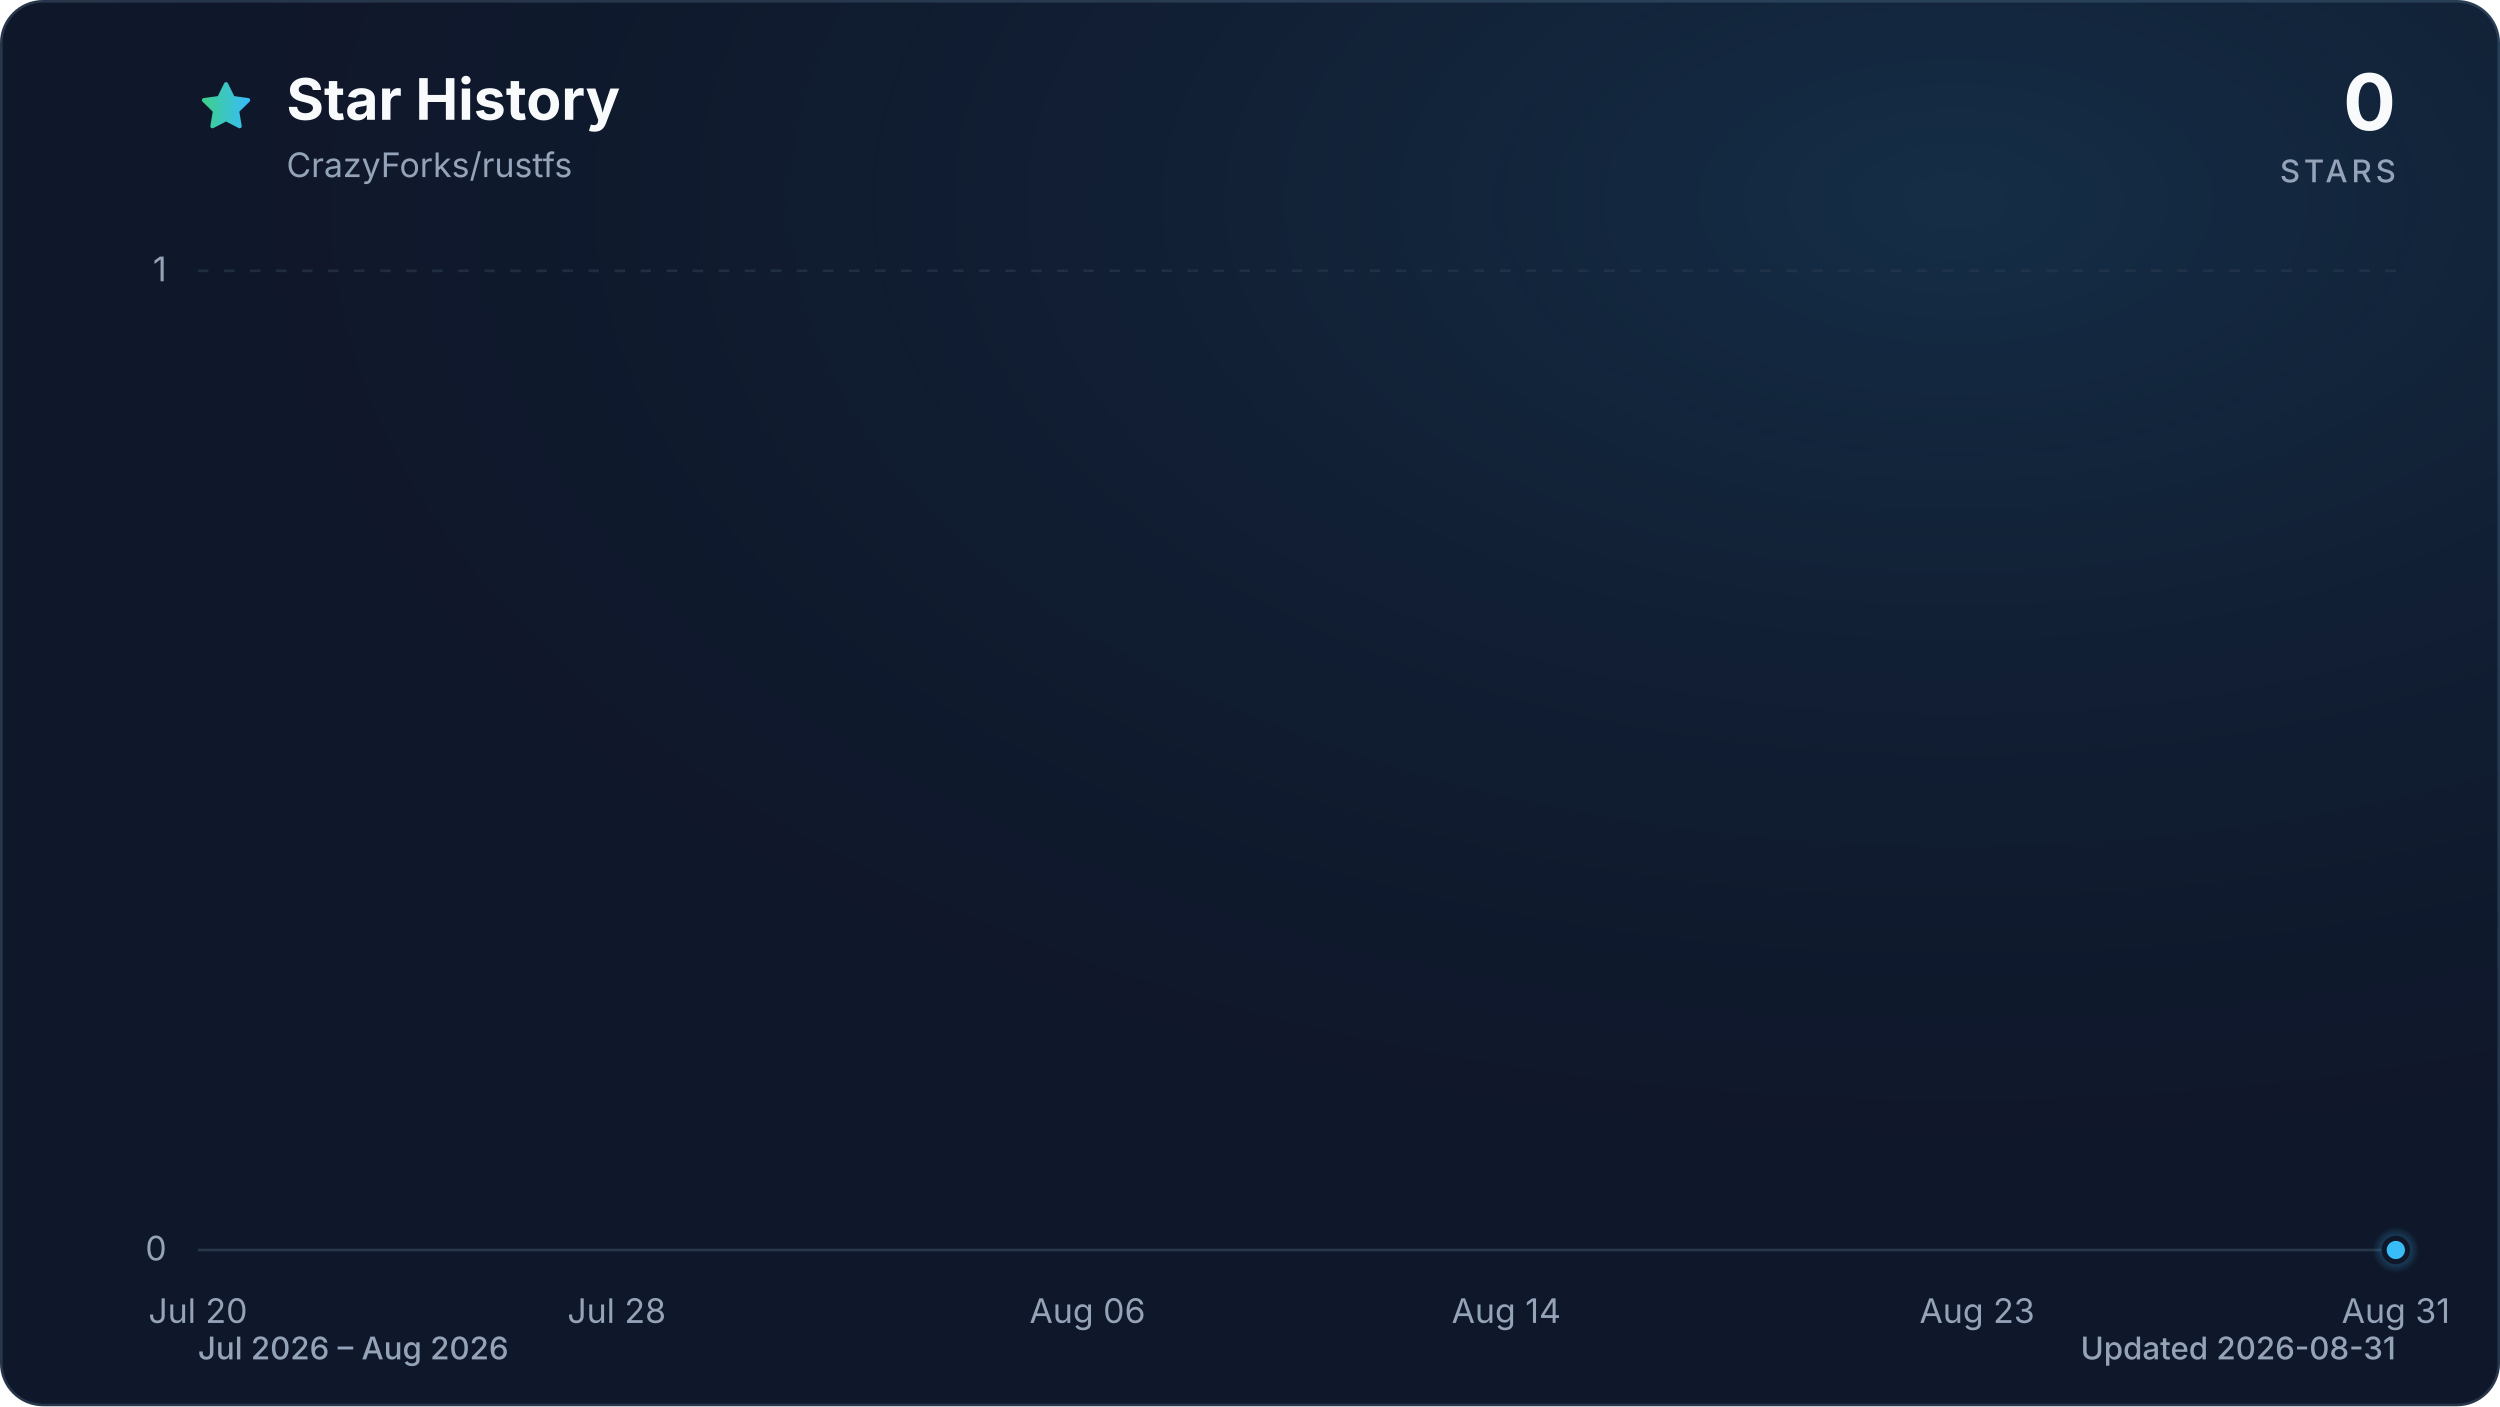
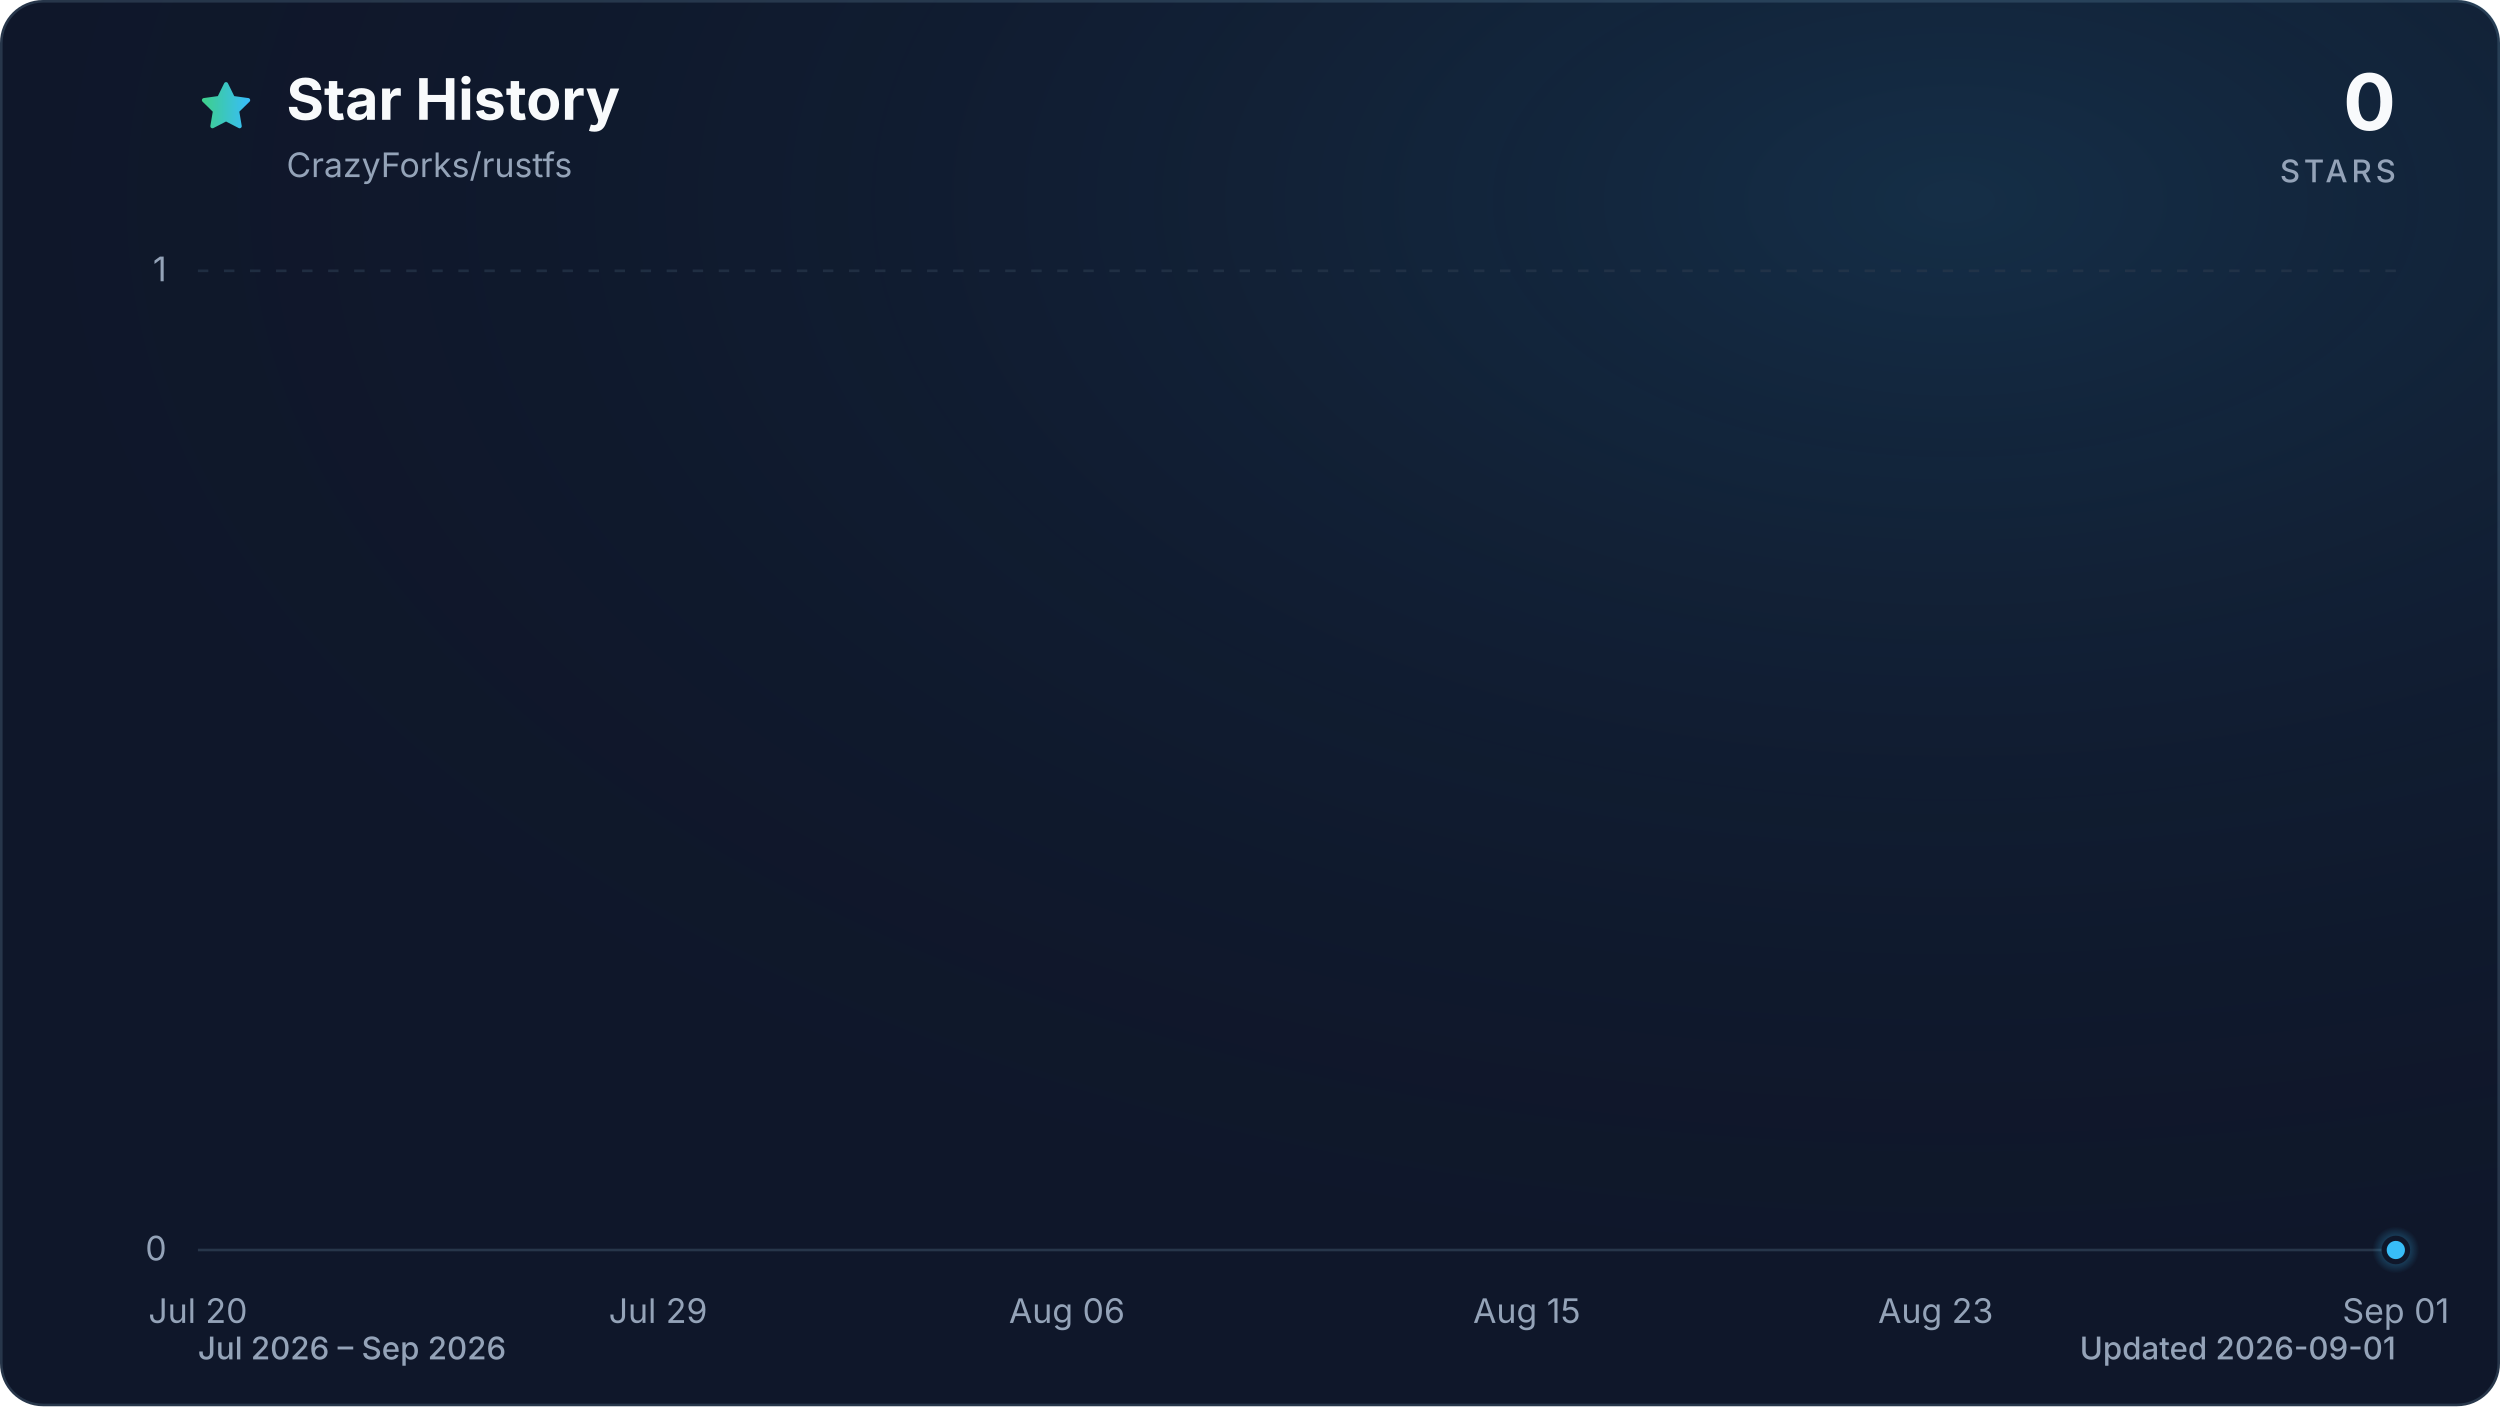
<svg xmlns="http://www.w3.org/2000/svg" viewBox="0 0 960 540" role="img" aria-labelledby="title description" data-style="gradient" data-variant="glow" data-animated="true">
  <defs>
    <linearGradient id="trend" x1="0" y1="0" x2="1" y2="0">
      <stop offset="0%" stop-color="#3ecf8e" />
      <stop offset="100%" stop-color="#38bdf8" />
    </linearGradient>
    <linearGradient id="area" x1="0" y1="0" x2="0" y2="1">
      <stop offset="0%" stop-color="#3ecf8e" stop-opacity="0.30" />
      <stop offset="55%" stop-color="#38bdf8" stop-opacity="0.10" />
      <stop offset="100%" stop-color="#38bdf8" stop-opacity="0.01" />
    </linearGradient>
    <radialGradient id="marker-halo" cx="50%" cy="50%" r="50%">
      <stop offset="0%" stop-color="#38bdf8" stop-opacity="0.55" />
      <stop offset="100%" stop-color="#38bdf8" stop-opacity="0" />
    </radialGradient>
    <radialGradient id="surface-glow" cx="78%" cy="14%" r="80%">
      <stop offset="0%" stop-color="#38bdf8" stop-opacity="0.14" />
      <stop offset="100%" stop-color="#0f172a" stop-opacity="0" />
    </radialGradient>
    <filter id="trend-glow" x="-20%" y="-20%" width="140%" height="140%">
      <feGaussianBlur stdDeviation="7" />
    </filter>
  </defs>
  <style>
.trend-enter{transform-box:fill-box;transform-origin:center;animation:trend-enter 520ms cubic-bezier(0.16,1,0.3,1)}
.marker-enter{transform-box:fill-box;transform-origin:center;animation:marker-enter 320ms cubic-bezier(0.16,1,0.3,1) 200ms both}
.marker-pulse{transform-box:fill-box;transform-origin:center;animation:marker-pulse 2.6s ease-out infinite}
@keyframes trend-enter{from{opacity:.35;transform:translateY(10px)}to{opacity:1;transform:translateY(0)}}
@keyframes marker-enter{from{opacity:0;transform:scale(.4)}to{opacity:1;transform:scale(1)}}
@keyframes marker-pulse{0%{opacity:.5;transform:scale(.7)}70%,100%{opacity:0;transform:scale(2.1)}}
@media (prefers-reduced-motion:reduce){.trend-enter,.marker-enter,.marker-pulse{animation:none!important}}
@media (prefers-reduced-motion:reduce){.marker-pulse{opacity:0}}
</style>
  <rect x="0.5" y="0.5" width="959" height="539" fill="#0f172a" stroke="#27364a" stroke-width="1" rx="16" />
  <rect width="960" height="540" fill="url(#surface-glow)" rx="16" />
  <path d="M12 2.6l2.9 5.9 6.5.9-4.7 4.6 1.1 6.5-5.8-3-5.8 3 1.1-6.5-4.7-4.6 6.5-.9L12 2.6Z" transform="translate(76 30) scale(.9)" fill="url(#trend)" stroke="url(#trend)" stroke-width="1.8" stroke-linejoin="round" aria-hidden="true" />
  <text x="110" y="46" fill="#f8fafc" font-family="ui-sans-serif, system-ui, -apple-system, BlinkMacSystemFont, 'Segoe UI', sans-serif" font-size="22" font-weight="700">Star History</text>
  <text x="110" y="68" fill="#94a3b8" font-family="ui-sans-serif, system-ui, -apple-system, BlinkMacSystemFont, 'Segoe UI', sans-serif" font-size="13">CrazyForks/rustfs</text>
  <text x="920" y="50" fill="#f8fafc" font-family="ui-sans-serif, system-ui, -apple-system, BlinkMacSystemFont, 'Segoe UI', sans-serif" font-size="30" font-weight="700" text-anchor="end">0</text>
  <text x="920" y="70" fill="#94a3b8" font-family="ui-sans-serif, system-ui, -apple-system, BlinkMacSystemFont, 'Segoe UI', sans-serif" font-size="12" font-weight="500" letter-spacing="1.5" text-anchor="end">STARS</text>
  <line x1="76" y1="480.0" x2="920" y2="480.0" stroke="#27364a" stroke-width="1" stroke-dasharray="0" opacity="1" />
  <text x="64" y="484.0" fill="#94a3b8" font-family="ui-sans-serif, system-ui, -apple-system, BlinkMacSystemFont, 'Segoe UI', sans-serif" font-size="13" text-anchor="end">0</text>
  <line x1="76" y1="104.0" x2="920" y2="104.0" stroke="#27364a" stroke-width="1" stroke-dasharray="4 6" opacity="0.7" />
  <text x="64" y="108.0" fill="#94a3b8" font-family="ui-sans-serif, system-ui, -apple-system, BlinkMacSystemFont, 'Segoe UI', sans-serif" font-size="13" text-anchor="end">1</text>
  <text x="76.0" y="508" fill="#94a3b8" font-family="ui-sans-serif, system-ui, -apple-system, BlinkMacSystemFont, 'Segoe UI', sans-serif" font-size="13" text-anchor="middle">Jul 20</text>
-   <text x="236.8" y="508" fill="#94a3b8" font-family="ui-sans-serif, system-ui, -apple-system, BlinkMacSystemFont, 'Segoe UI', sans-serif" font-size="13" text-anchor="middle">Jul 28</text>
-   <text x="417.6" y="508" fill="#94a3b8" font-family="ui-sans-serif, system-ui, -apple-system, BlinkMacSystemFont, 'Segoe UI', sans-serif" font-size="13" text-anchor="middle">Aug 06</text>
-   <text x="578.4" y="508" fill="#94a3b8" font-family="ui-sans-serif, system-ui, -apple-system, BlinkMacSystemFont, 'Segoe UI', sans-serif" font-size="13" text-anchor="middle">Aug 14</text>
-   <text x="759.2" y="508" fill="#94a3b8" font-family="ui-sans-serif, system-ui, -apple-system, BlinkMacSystemFont, 'Segoe UI', sans-serif" font-size="13" text-anchor="middle">Aug 23</text>
-   <text x="920.0" y="508" fill="#94a3b8" font-family="ui-sans-serif, system-ui, -apple-system, BlinkMacSystemFont, 'Segoe UI', sans-serif" font-size="13" text-anchor="middle">Aug 31</text>
+   <text x="252.7" y="508" fill="#94a3b8" font-family="ui-sans-serif, system-ui, -apple-system, BlinkMacSystemFont, 'Segoe UI', sans-serif" font-size="13" text-anchor="middle">Jul 29</text>
+   <text x="409.7" y="508" fill="#94a3b8" font-family="ui-sans-serif, system-ui, -apple-system, BlinkMacSystemFont, 'Segoe UI', sans-serif" font-size="13" text-anchor="middle">Aug 06</text>
+   <text x="586.3" y="508" fill="#94a3b8" font-family="ui-sans-serif, system-ui, -apple-system, BlinkMacSystemFont, 'Segoe UI', sans-serif" font-size="13" text-anchor="middle">Aug 15</text>
+   <text x="743.3" y="508" fill="#94a3b8" font-family="ui-sans-serif, system-ui, -apple-system, BlinkMacSystemFont, 'Segoe UI', sans-serif" font-size="13" text-anchor="middle">Aug 23</text>
+   <text x="920.0" y="508" fill="#94a3b8" font-family="ui-sans-serif, system-ui, -apple-system, BlinkMacSystemFont, 'Segoe UI', sans-serif" font-size="13" text-anchor="middle">Sep 01</text>
  <g class="trend-enter">
-     <path d="M 76.0 480.0 C 116.2 480.0, 156.4 480.0, 196.6 480.0 C 203.3 480.0, 210.0 480.0, 216.7 480.0 C 256.9 480.0, 297.0 480.0, 337.2 480.0 C 357.3 480.0, 377.4 480.0, 397.5 480.0 C 424.3 480.0, 451.1 480.0, 477.9 480.0 C 484.6 480.0, 491.3 480.0, 498.0 480.0 C 524.8 480.0, 551.6 480.0, 578.4 480.0 C 585.1 480.0, 591.8 480.0, 598.5 480.0 C 605.2 480.0, 611.9 480.0, 618.6 480.0 C 625.3 480.0, 632.0 480.0, 638.7 480.0 C 645.4 480.0, 652.1 480.0, 658.8 480.0 C 665.5 480.0, 672.2 480.0, 678.9 480.0 C 685.6 480.0, 692.3 480.0, 699.0 480.0 C 705.7 480.0, 712.3 480.0, 719.0 480.0 C 725.7 480.0, 732.4 480.0, 739.1 480.0 C 745.8 480.0, 752.5 480.0, 759.2 480.0 C 765.9 480.0, 772.6 480.0, 779.3 480.0 C 786.0 480.0, 792.7 480.0, 799.4 480.0 C 806.1 480.0, 812.8 480.0, 819.5 480.0 C 826.2 480.0, 832.9 480.0, 839.6 480.0 C 846.3 480.0, 853.0 480.0, 859.7 480.0 C 866.4 480.0, 873.1 480.0, 879.8 480.0 C 886.5 480.0, 893.2 480.0, 899.9 480.0 C 906.6 480.0, 913.3 480.0, 920.0 480.0 L 920.0 480.0 L 76.0 480.0 Z" fill="url(#area)" />
-     <path d="M 76.0 480.0 C 116.2 480.0, 156.4 480.0, 196.6 480.0 C 203.3 480.0, 210.0 480.0, 216.7 480.0 C 256.9 480.0, 297.0 480.0, 337.2 480.0 C 357.3 480.0, 377.4 480.0, 397.5 480.0 C 424.3 480.0, 451.1 480.0, 477.9 480.0 C 484.6 480.0, 491.3 480.0, 498.0 480.0 C 524.8 480.0, 551.6 480.0, 578.4 480.0 C 585.1 480.0, 591.8 480.0, 598.5 480.0 C 605.2 480.0, 611.9 480.0, 618.6 480.0 C 625.3 480.0, 632.0 480.0, 638.7 480.0 C 645.4 480.0, 652.1 480.0, 658.8 480.0 C 665.5 480.0, 672.2 480.0, 678.9 480.0 C 685.6 480.0, 692.3 480.0, 699.0 480.0 C 705.7 480.0, 712.3 480.0, 719.0 480.0 C 725.7 480.0, 732.4 480.0, 739.1 480.0 C 745.8 480.0, 752.5 480.0, 759.2 480.0 C 765.9 480.0, 772.6 480.0, 779.3 480.0 C 786.0 480.0, 792.7 480.0, 799.4 480.0 C 806.1 480.0, 812.8 480.0, 819.5 480.0 C 826.2 480.0, 832.9 480.0, 839.6 480.0 C 846.3 480.0, 853.0 480.0, 859.7 480.0 C 866.4 480.0, 873.1 480.0, 879.8 480.0 C 886.5 480.0, 893.2 480.0, 899.9 480.0 C 906.6 480.0, 913.3 480.0, 920.0 480.0" fill="none" stroke="url(#trend)" stroke-width="12" stroke-linecap="round" stroke-linejoin="round" opacity="0.16" filter="url(#trend-glow)" />
-     <path d="M 76.0 480.0 C 116.2 480.0, 156.4 480.0, 196.6 480.0 C 203.3 480.0, 210.0 480.0, 216.7 480.0 C 256.9 480.0, 297.0 480.0, 337.2 480.0 C 357.3 480.0, 377.4 480.0, 397.5 480.0 C 424.3 480.0, 451.1 480.0, 477.9 480.0 C 484.6 480.0, 491.3 480.0, 498.0 480.0 C 524.8 480.0, 551.6 480.0, 578.4 480.0 C 585.1 480.0, 591.8 480.0, 598.5 480.0 C 605.2 480.0, 611.9 480.0, 618.6 480.0 C 625.3 480.0, 632.0 480.0, 638.7 480.0 C 645.4 480.0, 652.1 480.0, 658.8 480.0 C 665.5 480.0, 672.2 480.0, 678.9 480.0 C 685.6 480.0, 692.3 480.0, 699.0 480.0 C 705.7 480.0, 712.3 480.0, 719.0 480.0 C 725.7 480.0, 732.4 480.0, 739.1 480.0 C 745.8 480.0, 752.5 480.0, 759.2 480.0 C 765.9 480.0, 772.6 480.0, 779.3 480.0 C 786.0 480.0, 792.7 480.0, 799.4 480.0 C 806.1 480.0, 812.8 480.0, 819.5 480.0 C 826.2 480.0, 832.9 480.0, 839.6 480.0 C 846.3 480.0, 853.0 480.0, 859.7 480.0 C 866.4 480.0, 873.1 480.0, 879.8 480.0 C 886.5 480.0, 893.2 480.0, 899.9 480.0 C 906.6 480.0, 913.3 480.0, 920.0 480.0" fill="none" stroke="url(#trend)" stroke-width="3" stroke-linecap="round" stroke-linejoin="round" />
+     <path d="M 76.0 480.0 C 115.3 480.0, 154.5 480.0, 193.8 480.0 C 200.3 480.0, 206.9 480.0, 213.4 480.0 C 252.7 480.0, 291.9 480.0, 331.2 480.0 C 350.8 480.0, 370.4 480.0, 390.0 480.0 C 416.2 480.0, 442.4 480.0, 468.6 480.0 C 475.1 480.0, 481.6 480.0, 488.2 480.0 C 514.4 480.0, 540.5 480.0, 566.7 480.0 C 573.2 480.0, 579.8 480.0, 586.3 480.0 C 592.9 480.0, 599.4 480.0, 606.0 480.0 C 612.5 480.0, 619.0 480.0, 625.6 480.0 C 632.1 480.0, 638.7 480.0, 645.2 480.0 C 651.8 480.0, 658.3 480.0, 664.8 480.0 C 671.4 480.0, 677.9 480.0, 684.5 480.0 C 691.0 480.0, 697.6 480.0, 704.1 480.0 C 710.6 480.0, 717.2 480.0, 723.7 480.0 C 730.3 480.0, 736.8 480.0, 743.3 480.0 C 749.9 480.0, 756.4 480.0, 763.0 480.0 C 769.5 480.0, 776.1 480.0, 782.6 480.0 C 789.1 480.0, 795.7 480.0, 802.2 480.0 C 808.8 480.0, 815.3 480.0, 821.9 480.0 C 828.4 480.0, 834.9 480.0, 841.5 480.0 C 848.0 480.0, 854.6 480.0, 861.1 480.0 C 867.7 480.0, 874.2 480.0, 880.7 480.0 C 887.3 480.0, 893.8 480.0, 900.4 480.0 C 906.9 480.0, 913.5 480.0, 920.0 480.0 L 920.0 480.0 L 76.0 480.0 Z" fill="url(#area)" />
+     <path d="M 76.0 480.0 C 115.3 480.0, 154.5 480.0, 193.8 480.0 C 200.3 480.0, 206.9 480.0, 213.4 480.0 C 252.7 480.0, 291.9 480.0, 331.2 480.0 C 350.8 480.0, 370.4 480.0, 390.0 480.0 C 416.2 480.0, 442.4 480.0, 468.6 480.0 C 475.1 480.0, 481.6 480.0, 488.2 480.0 C 514.4 480.0, 540.5 480.0, 566.7 480.0 C 573.2 480.0, 579.8 480.0, 586.3 480.0 C 592.9 480.0, 599.4 480.0, 606.0 480.0 C 612.5 480.0, 619.0 480.0, 625.6 480.0 C 632.1 480.0, 638.7 480.0, 645.2 480.0 C 651.8 480.0, 658.3 480.0, 664.8 480.0 C 671.4 480.0, 677.9 480.0, 684.5 480.0 C 691.0 480.0, 697.6 480.0, 704.1 480.0 C 710.6 480.0, 717.2 480.0, 723.7 480.0 C 730.3 480.0, 736.8 480.0, 743.3 480.0 C 749.9 480.0, 756.4 480.0, 763.0 480.0 C 769.5 480.0, 776.1 480.0, 782.6 480.0 C 789.1 480.0, 795.7 480.0, 802.2 480.0 C 808.8 480.0, 815.3 480.0, 821.9 480.0 C 828.4 480.0, 834.9 480.0, 841.5 480.0 C 848.0 480.0, 854.6 480.0, 861.1 480.0 C 867.7 480.0, 874.2 480.0, 880.7 480.0 C 887.3 480.0, 893.8 480.0, 900.4 480.0 C 906.9 480.0, 913.5 480.0, 920.0 480.0" fill="none" stroke="url(#trend)" stroke-width="12" stroke-linecap="round" stroke-linejoin="round" opacity="0.16" filter="url(#trend-glow)" />
+     <path d="M 76.0 480.0 C 115.3 480.0, 154.5 480.0, 193.8 480.0 C 200.3 480.0, 206.9 480.0, 213.4 480.0 C 252.7 480.0, 291.9 480.0, 331.2 480.0 C 350.8 480.0, 370.4 480.0, 390.0 480.0 C 416.2 480.0, 442.4 480.0, 468.6 480.0 C 475.1 480.0, 481.6 480.0, 488.2 480.0 C 514.4 480.0, 540.5 480.0, 566.7 480.0 C 573.2 480.0, 579.8 480.0, 586.3 480.0 C 592.9 480.0, 599.4 480.0, 606.0 480.0 C 612.5 480.0, 619.0 480.0, 625.6 480.0 C 632.1 480.0, 638.7 480.0, 645.2 480.0 C 651.8 480.0, 658.3 480.0, 664.8 480.0 C 671.4 480.0, 677.9 480.0, 684.5 480.0 C 691.0 480.0, 697.6 480.0, 704.1 480.0 C 710.6 480.0, 717.2 480.0, 723.7 480.0 C 730.3 480.0, 736.8 480.0, 743.3 480.0 C 749.9 480.0, 756.4 480.0, 763.0 480.0 C 769.5 480.0, 776.1 480.0, 782.6 480.0 C 789.1 480.0, 795.7 480.0, 802.2 480.0 C 808.8 480.0, 815.3 480.0, 821.9 480.0 C 828.4 480.0, 834.9 480.0, 841.5 480.0 C 848.0 480.0, 854.6 480.0, 861.1 480.0 C 867.7 480.0, 874.2 480.0, 880.7 480.0 C 887.3 480.0, 893.8 480.0, 900.4 480.0 C 906.9 480.0, 913.5 480.0, 920.0 480.0" fill="none" stroke="url(#trend)" stroke-width="3" stroke-linecap="round" stroke-linejoin="round" />
  </g>
  <g class="marker-enter">
    <circle class="marker-pulse" cx="920.0" cy="480.0" r="9" fill="url(#marker-halo)" />
    <circle cx="920.0" cy="480.0" r="4.5" fill="#38bdf8" stroke="#0f172a" stroke-width="2" />
  </g>
-   <text x="76" y="522" fill="#94a3b8" font-family="ui-sans-serif, system-ui, -apple-system, BlinkMacSystemFont, 'Segoe UI', sans-serif" font-size="12" font-weight="500">Jul 2026 – Aug 2026</text>
-   <text x="920" y="522" fill="#94a3b8" font-family="ui-sans-serif, system-ui, -apple-system, BlinkMacSystemFont, 'Segoe UI', sans-serif" font-size="12" font-weight="500" text-anchor="end">Updated 2026-08-31</text>
+   <text x="76" y="522" fill="#94a3b8" font-family="ui-sans-serif, system-ui, -apple-system, BlinkMacSystemFont, 'Segoe UI', sans-serif" font-size="12" font-weight="500">Jul 2026 – Sep 2026</text>
+   <text x="920" y="522" fill="#94a3b8" font-family="ui-sans-serif, system-ui, -apple-system, BlinkMacSystemFont, 'Segoe UI', sans-serif" font-size="12" font-weight="500" text-anchor="end">Updated 2026-09-01</text>
</svg>
